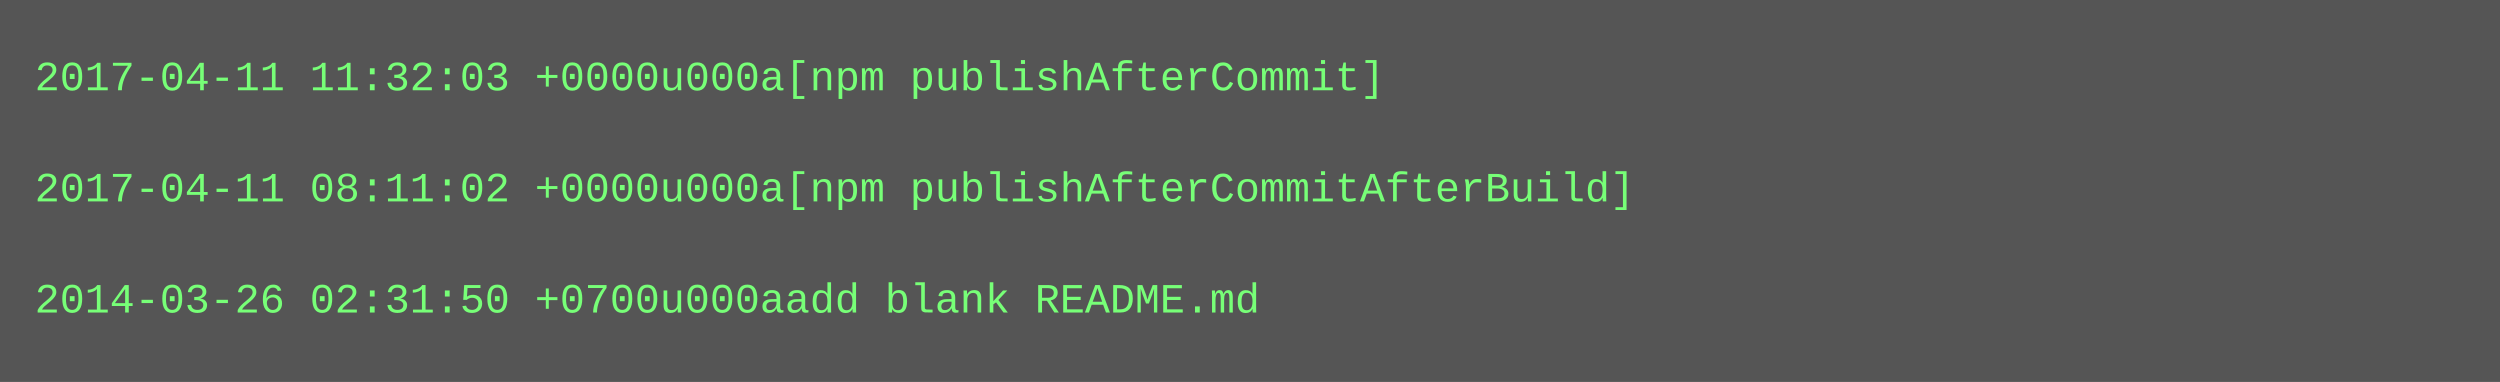
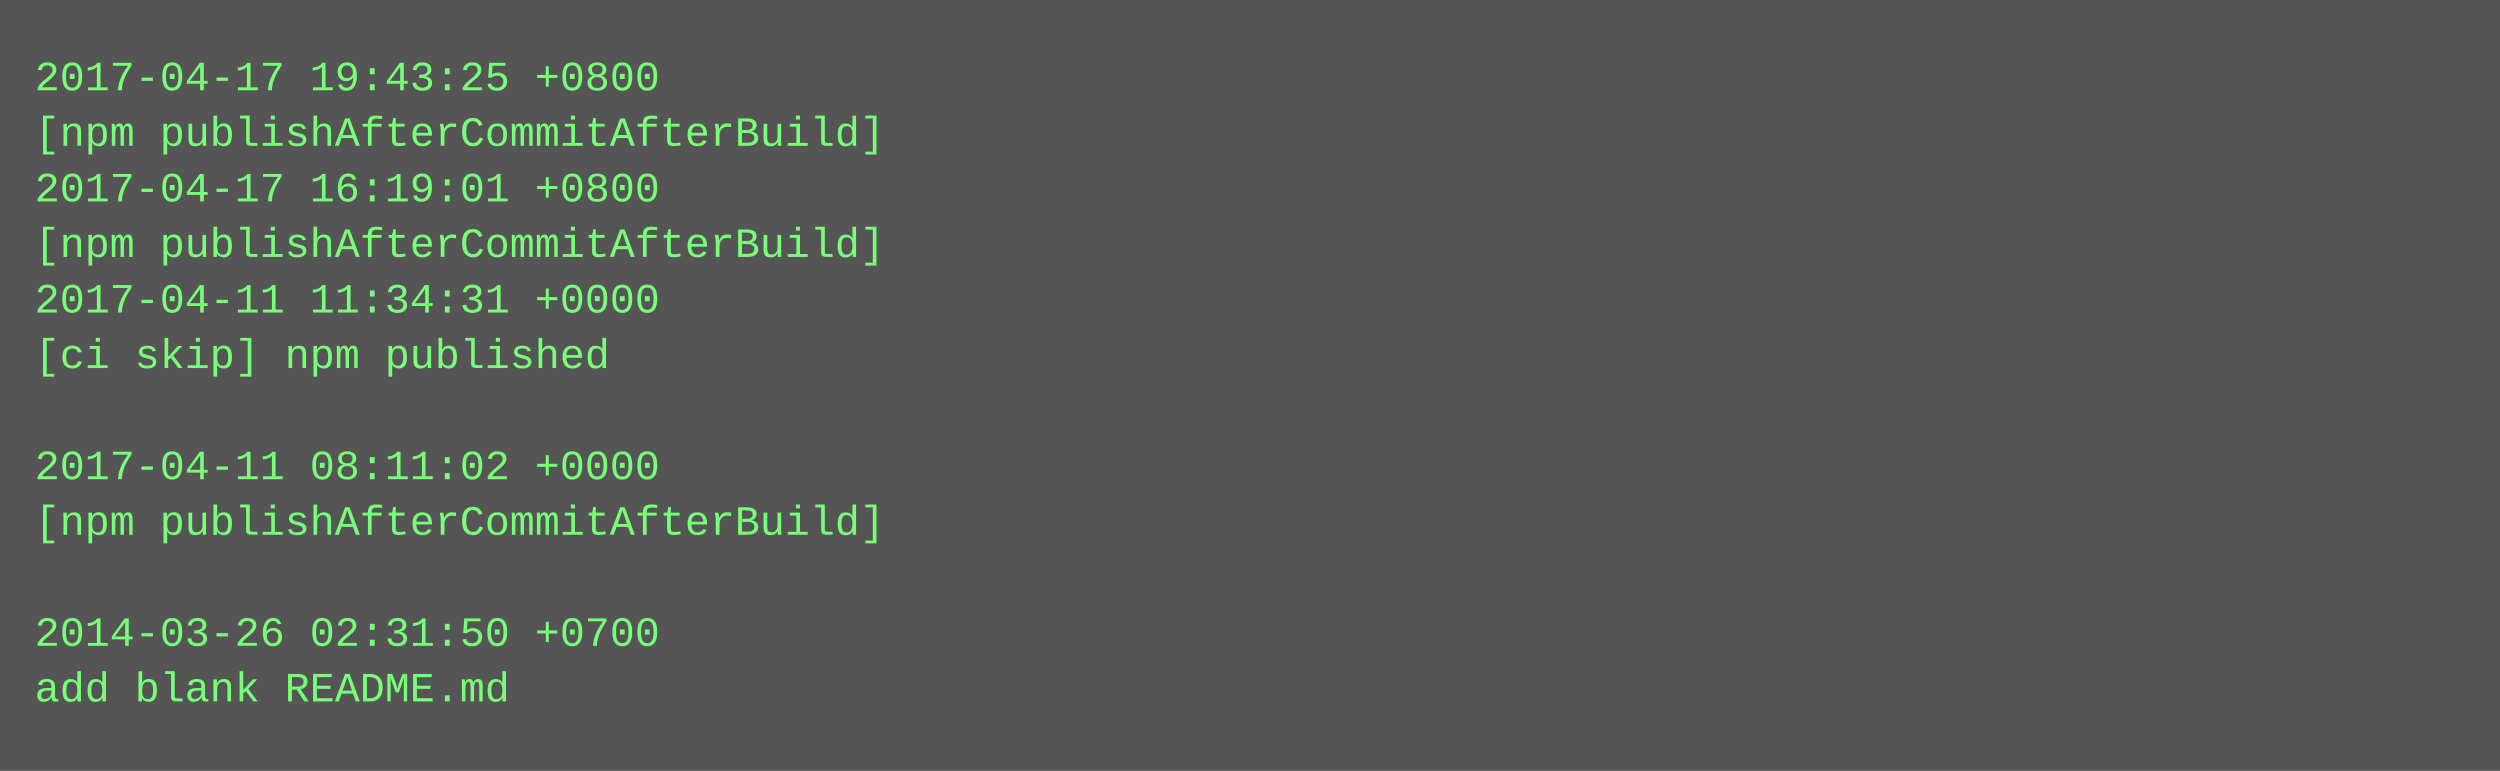
- <svg xmlns="http://www.w3.org/2000/svg" height="110" width="720">
-   <rect height="110" fill="#555" width="720" />
+ <svg xmlns="http://www.w3.org/2000/svg" height="222" width="720">
+   <rect height="222" fill="#555" width="720" />
  <text fill="#7f7" font-family="Courier New" font-size="12" xml:space="preserve">
-     <tspan x="10" y="26">2017-04-11 11:32:03 +0000u000a[npm publishAfterCommit]</tspan>
-     <tspan x="10" y="42" />
-     <tspan x="10" y="58">2017-04-11 08:11:02 +0000u000a[npm publishAfterCommitAfterBuild]</tspan>
-     <tspan x="10" y="74" />
-     <tspan x="10" y="90">2014-03-26 02:31:50 +0700u000aadd blank README.md</tspan>
+     <tspan x="10" y="26">2017-04-17 19:43:25 +0800</tspan>
+     <tspan x="10" y="42">[npm publishAfterCommitAfterBuild]</tspan>
+     <tspan x="10" y="58">2017-04-17 16:19:01 +0800</tspan>
+     <tspan x="10" y="74">[npm publishAfterCommitAfterBuild]</tspan>
+     <tspan x="10" y="90">2017-04-11 11:34:31 +0000</tspan>
+     <tspan x="10" y="106">[ci skip] npm published</tspan>
+     <tspan x="10" y="122" />
+     <tspan x="10" y="138">2017-04-11 08:11:02 +0000</tspan>
+     <tspan x="10" y="154">[npm publishAfterCommitAfterBuild]</tspan>
+     <tspan x="10" y="170" />
+     <tspan x="10" y="186">2014-03-26 02:31:50 +0700</tspan>
+     <tspan x="10" y="202">add blank README.md</tspan>
  </text>
</svg>
